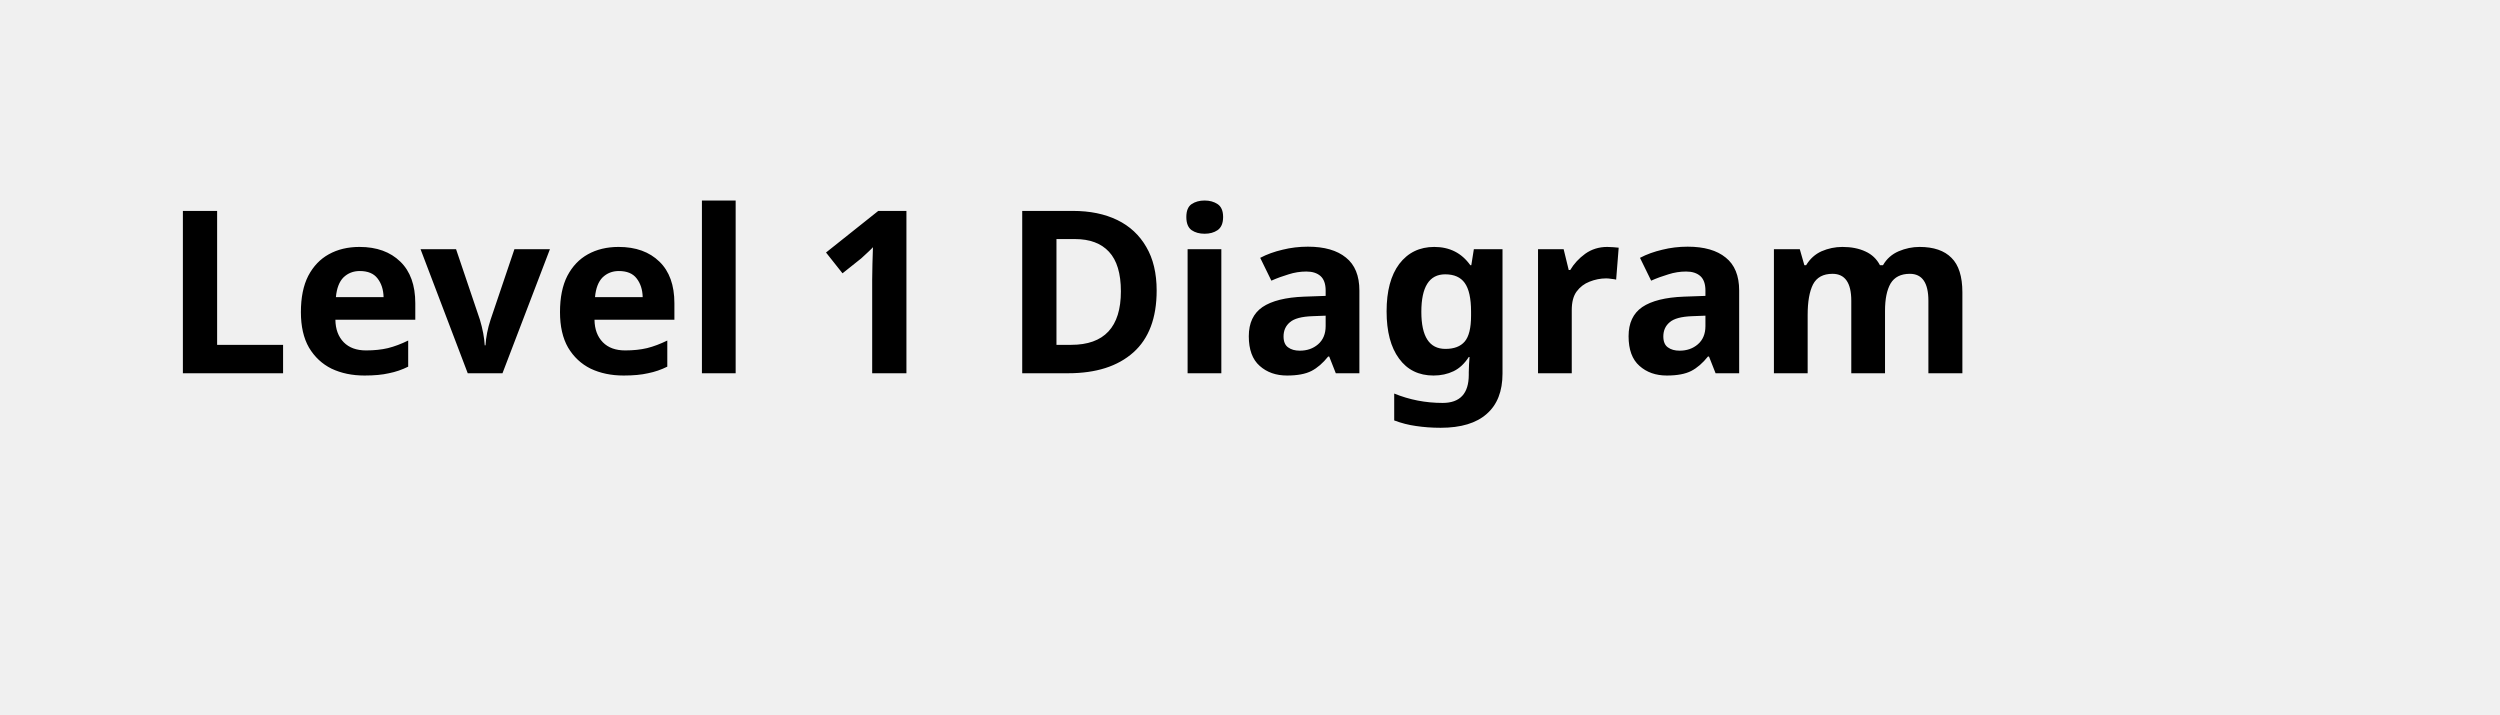
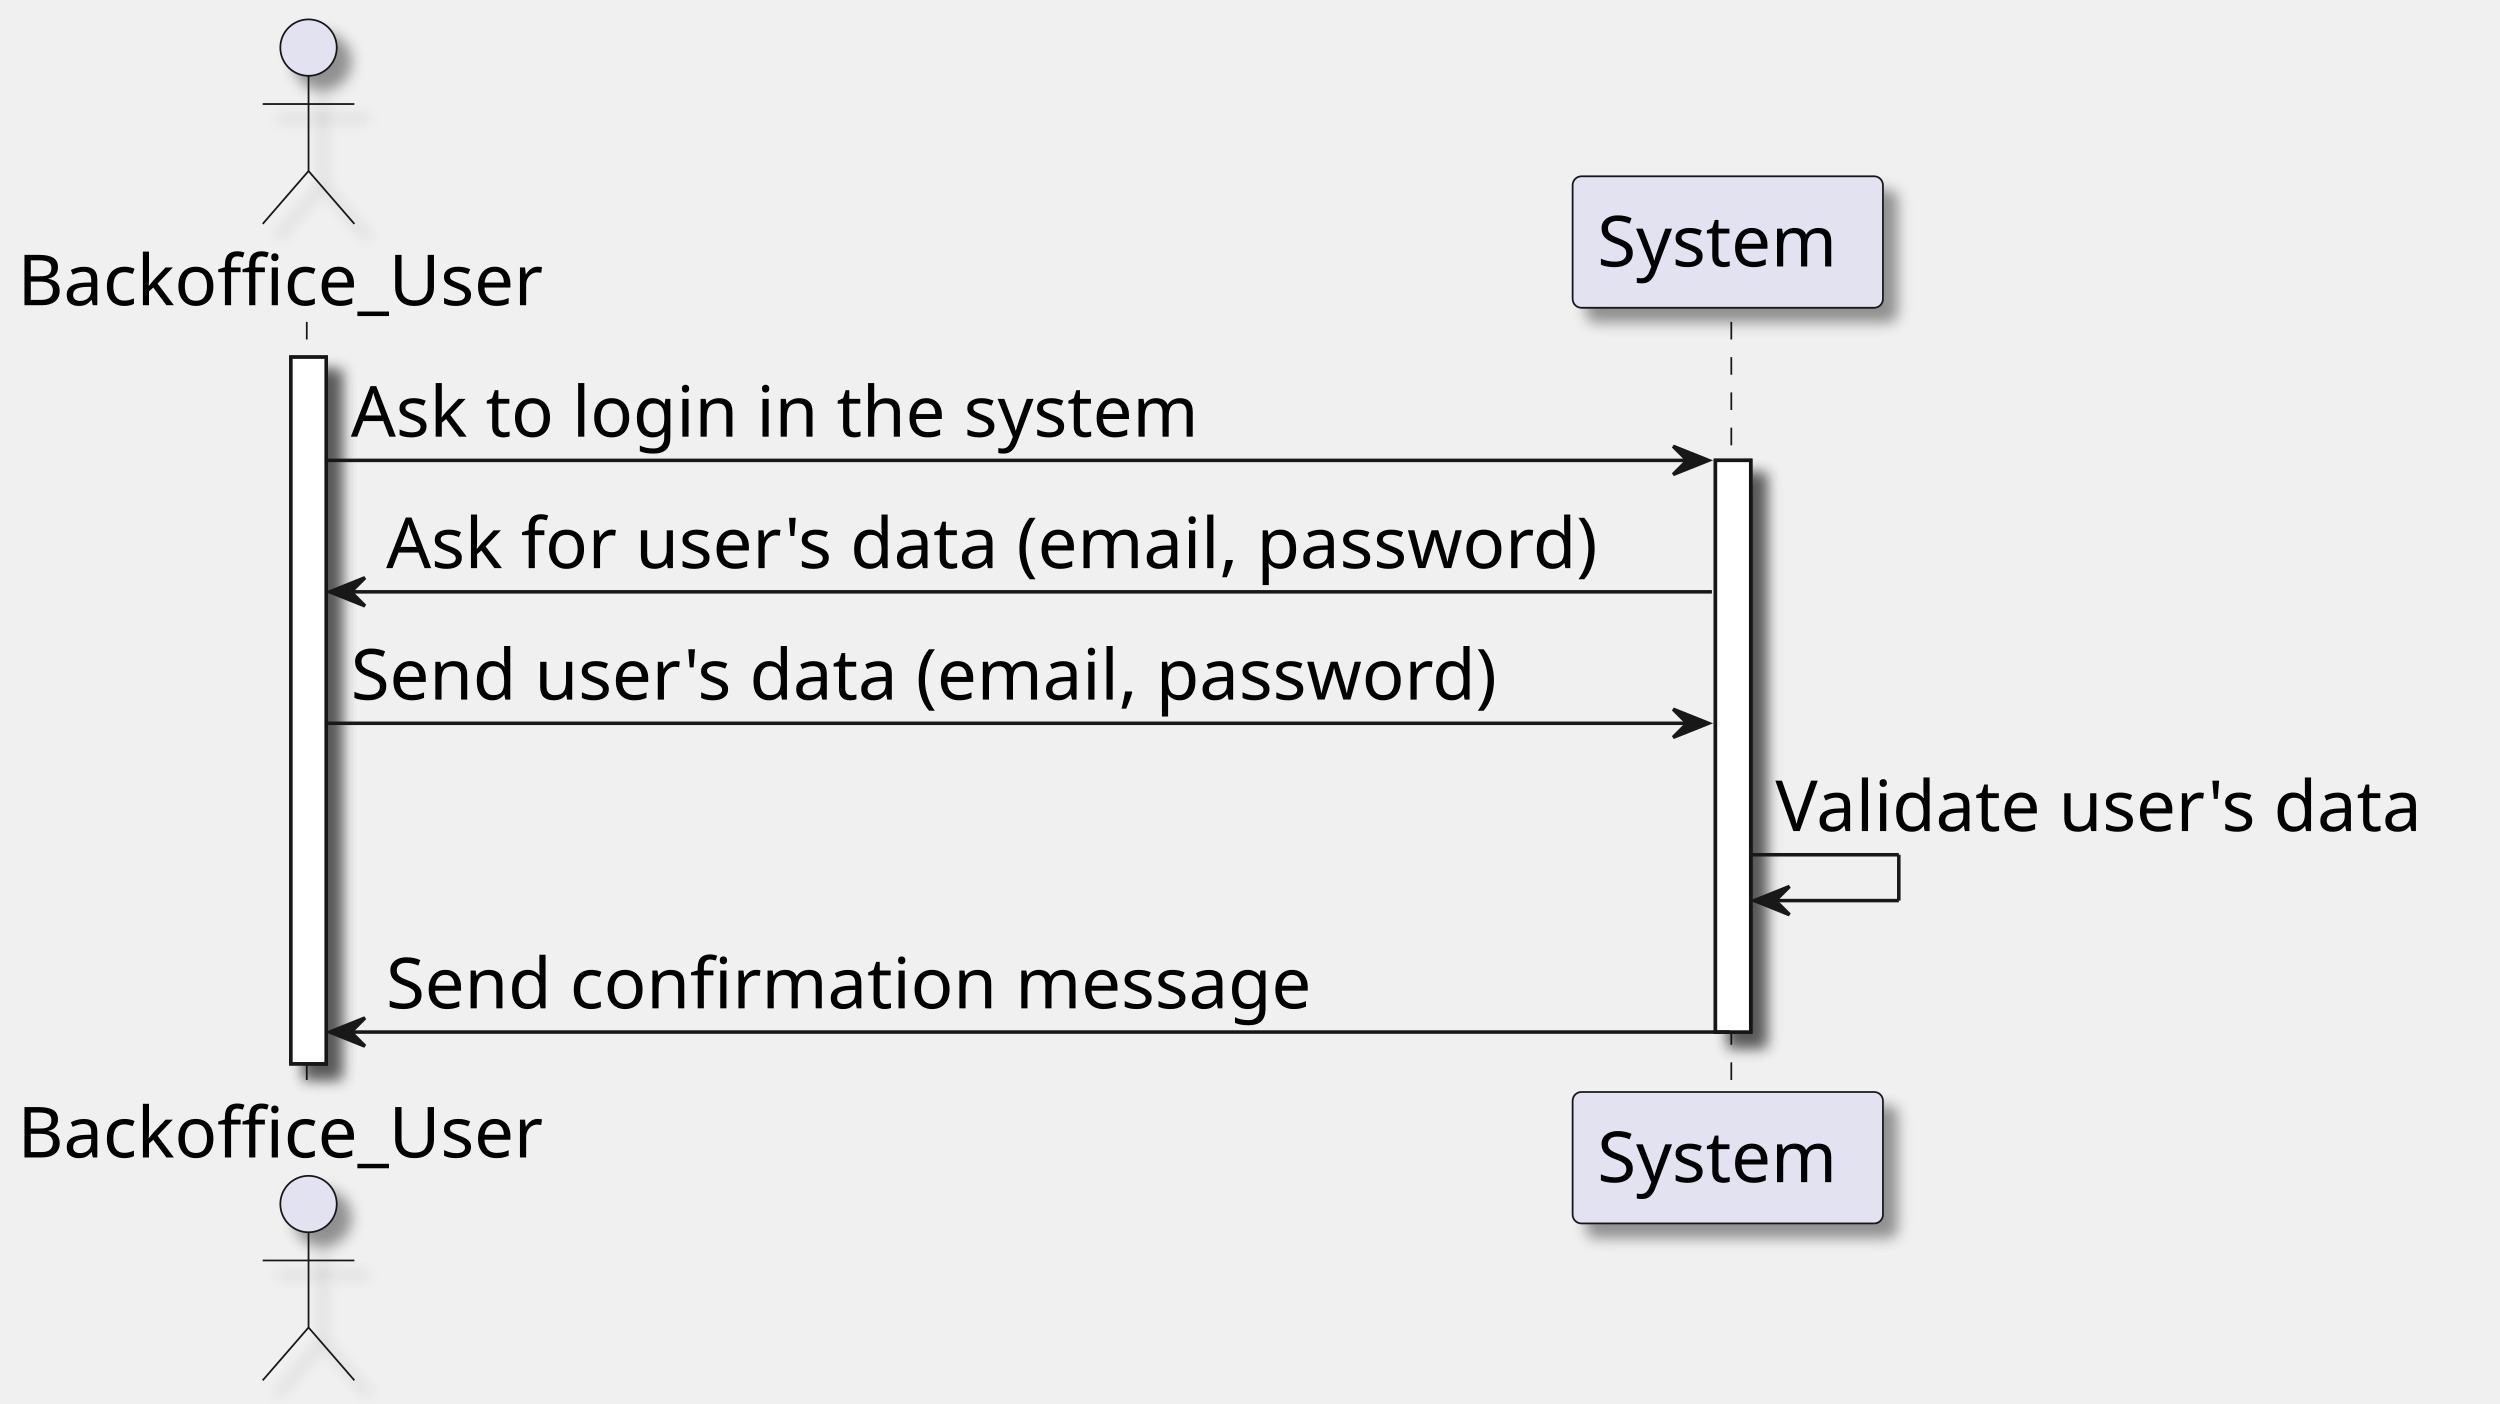
- <svg xmlns="http://www.w3.org/2000/svg" contentStyleType="text/css" height="44px" preserveAspectRatio="none" style="width:154px;height:44px;background:#FFFFFF;" version="1.1" viewBox="0 0 154 44" width="154px" zoomAndPan="magnify">
-   <defs />
+ <svg xmlns="http://www.w3.org/2000/svg" contentStyleType="text/css" height="398px" preserveAspectRatio="none" style="width:709px;height:398px;background:#FFFFFF;" version="1.1" viewBox="0 0 709 398" width="709px" zoomAndPan="magnify">
+   <defs>
+     <filter height="300%" id="f6w9cc67el087" width="300%" x="-1" y="-1">
+       <feGaussianBlur result="blurOut" stdDeviation="2.0" />
+       <feColorMatrix in="blurOut" result="blurOut2" type="matrix" values="0 0 0 0 0 0 0 0 0 0 0 0 0 0 0 0 0 0 .4 0" />
+       <feOffset dx="4.0" dy="4.0" in="blurOut2" result="blurOut3" />
+       <feBlend in="SourceGraphic" in2="blurOut3" mode="normal" />
+     </filter>
+   </defs>
  <g>
-     <text fill="#000000" font-family="sans-serif" font-size="14" font-weight="bold" lengthAdjust="spacing" textLength="126" x="10" y="22.995">Level 1 Diagram</text>
+     <rect fill="#FFFFFF" filter="url(#f6w9cc67el087)" height="200.406" style="stroke:#181818;stroke-width:1.0;" width="10" x="82.5" y="101.281" />
+     <rect fill="#FFFFFF" filter="url(#f6w9cc67el087)" height="162.125" style="stroke:#181818;stroke-width:1.0;" width="10" x="486.5" y="130.562" />
+     <line style="stroke:#181818;stroke-width:0.5;stroke-dasharray:5.0,5.0;" x1="87" x2="87" y1="91.281" y2="310.688" />
+     <line style="stroke:#181818;stroke-width:0.5;stroke-dasharray:5.0,5.0;" x1="491" x2="491" y1="91.281" y2="310.688" />
+     <text fill="#000000" font-family="FG Virgil" font-size="20" lengthAdjust="spacing" textLength="159" x="5" y="86.564">Backoffice_User</text>
+     <ellipse cx="87.5" cy="13.5" fill="#E2E2F0" filter="url(#f6w9cc67el087)" rx="8" ry="8" style="stroke:#181818;stroke-width:0.5;" />
+     <path d="M87.5,21.5 L87.5,48.5 M74.5,29.5 L100.5,29.5 M87.5,48.5 L74.5,63.5 M87.5,48.5 L100.5,63.5 " fill="none" filter="url(#f6w9cc67el087)" style="stroke:#181818;stroke-width:0.5;" />
+     <text fill="#000000" font-family="FG Virgil" font-size="20" lengthAdjust="spacing" textLength="159" x="5" y="328.252">Backoffice_User</text>
+     <ellipse cx="87.5" cy="341.469" fill="#E2E2F0" filter="url(#f6w9cc67el087)" rx="8" ry="8" style="stroke:#181818;stroke-width:0.5;" />
+     <path d="M87.5,349.469 L87.5,376.469 M74.5,357.469 L100.5,357.469 M87.5,376.469 L74.5,391.469 M87.5,376.469 L100.5,391.469 " fill="none" filter="url(#f6w9cc67el087)" style="stroke:#181818;stroke-width:0.5;" />
+     <rect fill="#E2E2F0" filter="url(#f6w9cc67el087)" height="37.281" rx="2.5" ry="2.5" style="stroke:#181818;stroke-width:0.5;" width="88" x="446" y="50" />
+     <text fill="#000000" font-family="FG Virgil" font-size="20" lengthAdjust="spacing" textLength="74" x="453" y="75.564">System</text>
+     <rect fill="#E2E2F0" filter="url(#f6w9cc67el087)" height="37.281" rx="2.5" ry="2.5" style="stroke:#181818;stroke-width:0.5;" width="88" x="446" y="309.688" />
+     <text fill="#000000" font-family="FG Virgil" font-size="20" lengthAdjust="spacing" textLength="74" x="453" y="335.252">System</text>
+     <rect fill="#FFFFFF" filter="url(#f6w9cc67el087)" height="200.406" style="stroke:#181818;stroke-width:1.0;" width="10" x="82.5" y="101.281" />
+     <rect fill="#FFFFFF" filter="url(#f6w9cc67el087)" height="162.125" style="stroke:#181818;stroke-width:1.0;" width="10" x="486.5" y="130.562" />
+     <polygon fill="#181818" points="474.5,126.562,484.5,130.562,474.5,134.562,478.5,130.562" style="stroke:#181818;stroke-width:1.0;" />
+     <line style="stroke:#181818;stroke-width:1.0;" x1="92.5" x2="480.5" y1="130.562" y2="130.562" />
+     <text fill="#000000" font-family="FG Virgil" font-size="20" lengthAdjust="spacing" textLength="259" x="99.5" y="123.846">Ask to login in the system</text>
+     <polygon fill="#181818" points="103.5,163.844,93.5,167.844,103.5,171.844,99.5,167.844" style="stroke:#181818;stroke-width:1.0;" />
+     <line style="stroke:#181818;stroke-width:1.0;" x1="97.5" x2="485.5" y1="167.844" y2="167.844" />
+     <text fill="#000000" font-family="FG Virgil" font-size="20" lengthAdjust="spacing" textLength="370" x="109.5" y="161.127">Ask for user's data (email, password)</text>
+     <polygon fill="#181818" points="474.5,201.125,484.5,205.125,474.5,209.125,478.5,205.125" style="stroke:#181818;stroke-width:1.0;" />
+     <line style="stroke:#181818;stroke-width:1.0;" x1="92.5" x2="480.5" y1="205.125" y2="205.125" />
+     <text fill="#000000" font-family="FG Virgil" font-size="20" lengthAdjust="spacing" textLength="352" x="99.5" y="198.408">Send user's data (email, password)</text>
+     <line style="stroke:#181818;stroke-width:1.0;" x1="496.5" x2="538.5" y1="242.406" y2="242.406" />
+     <line style="stroke:#181818;stroke-width:1.0;" x1="538.5" x2="538.5" y1="242.406" y2="255.406" />
+     <line style="stroke:#181818;stroke-width:1.0;" x1="497.5" x2="538.5" y1="255.406" y2="255.406" />
+     <polygon fill="#181818" points="507.5,251.406,497.5,255.406,507.5,259.406,503.5,255.406" style="stroke:#181818;stroke-width:1.0;" />
+     <text fill="#000000" font-family="FG Virgil" font-size="20" lengthAdjust="spacing" textLength="199" x="503.5" y="235.69">Validate user's data</text>
+     <polygon fill="#181818" points="103.5,288.688,93.5,292.688,103.5,296.688,99.5,292.688" style="stroke:#181818;stroke-width:1.0;" />
+     <line style="stroke:#181818;stroke-width:1.0;" x1="97.5" x2="490.5" y1="292.688" y2="292.688" />
+     <text fill="#000000" font-family="FG Virgil" font-size="20" lengthAdjust="spacing" textLength="280" x="109.5" y="285.971">Send confirmation message</text>
  </g>
</svg>
